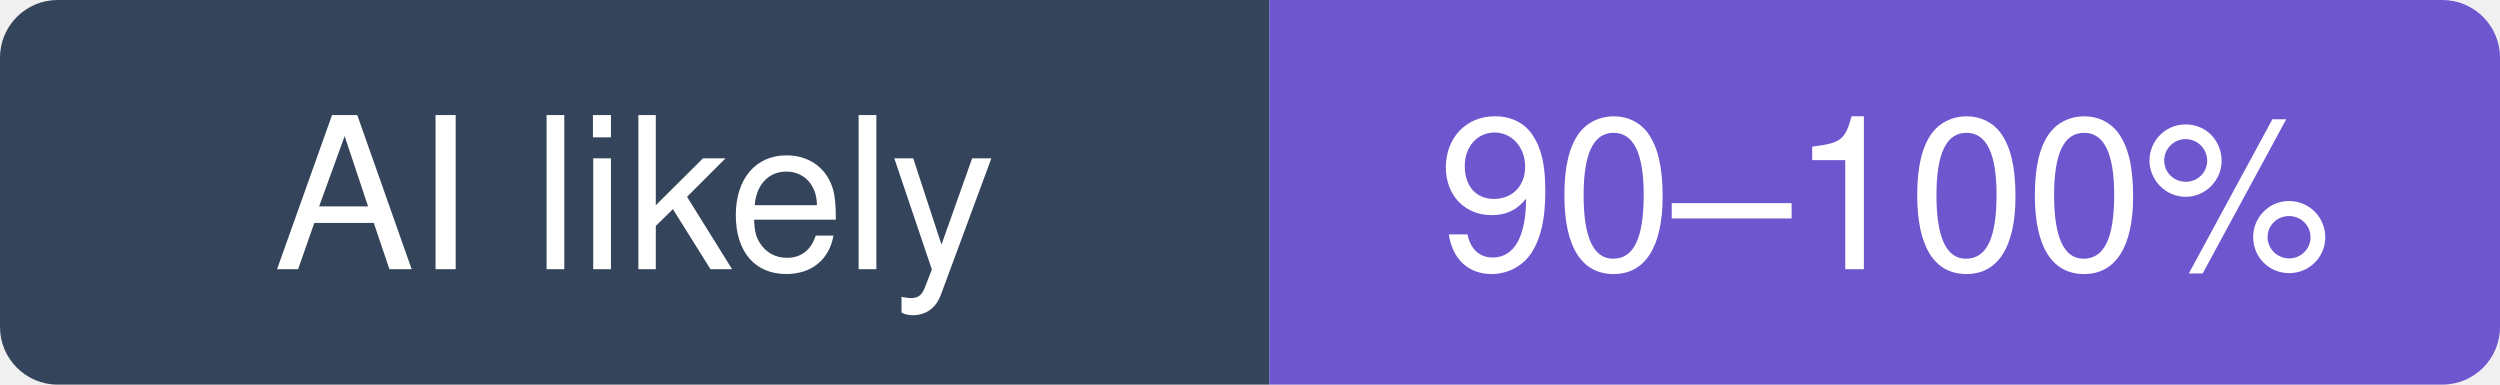
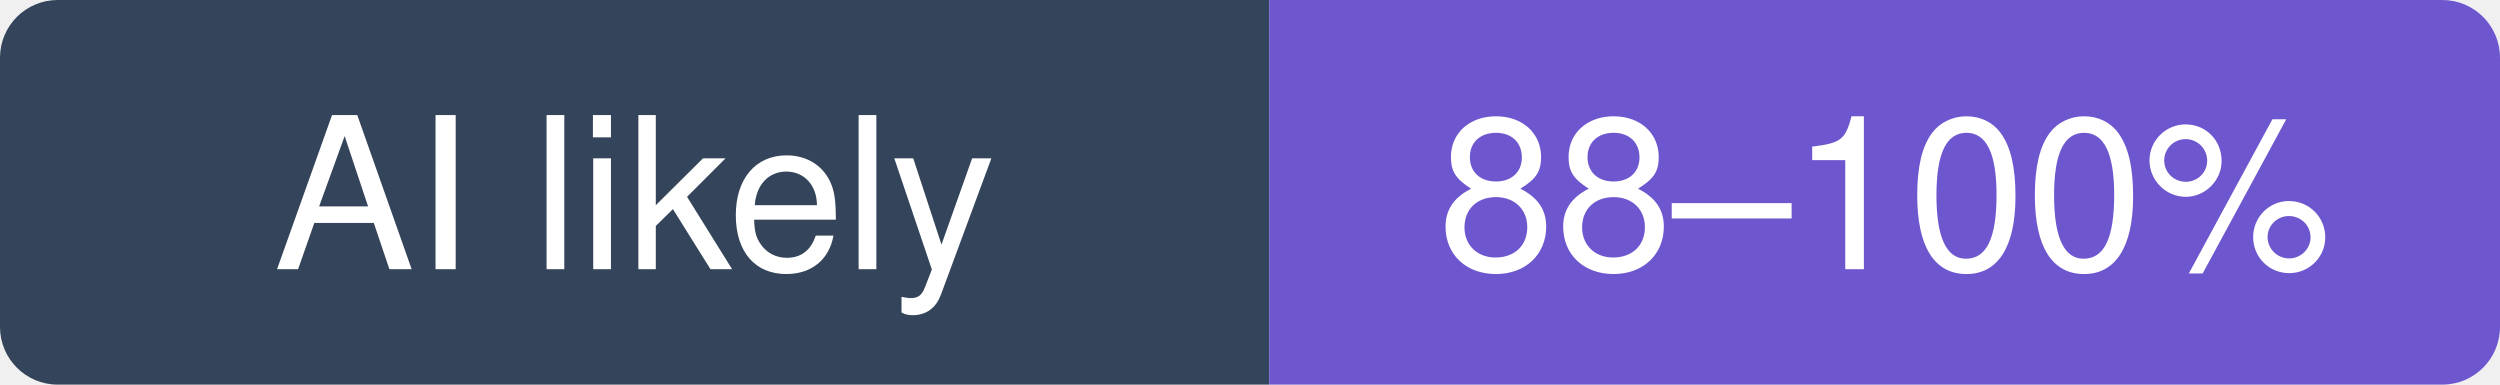
- <svg xmlns="http://www.w3.org/2000/svg" width="130" height="20" viewBox="0 0 130 20" role="img" aria-label="career-ops-hq/career-ops: likely 90–100% of recent commits involve an AI agent (experimental estimate; 44% disclosed)">
+ <svg xmlns="http://www.w3.org/2000/svg" width="130" height="20" viewBox="0 0 130 20" role="img" aria-label="career-ops-hq/career-ops: likely 88–100% of recent commits involve an AI agent (experimental estimate; 44% disclosed)">
  <clipPath id="hm-l">
    <rect width="130" height="20" rx="3" />
  </clipPath>
  <g clip-path="url(#hm-l)">
    <rect width="66" height="20" fill="#34445A" />
    <rect x="66" width="64" height="20" fill="#6E56CF" />
  </g>
  <g fill="#fff" text-anchor="middle" font-family="Verdana, -apple-system, BlinkMacSystemFont, Segoe UI, Helvetica, Arial, Fira Sans, sans-serif" font-size="11">
    <text x="33" y="14">AI likely</text>
-     <text x="98" y="14">90–100%</text>
+     <text x="98" y="14">88–100%</text>
  </g>
</svg>
